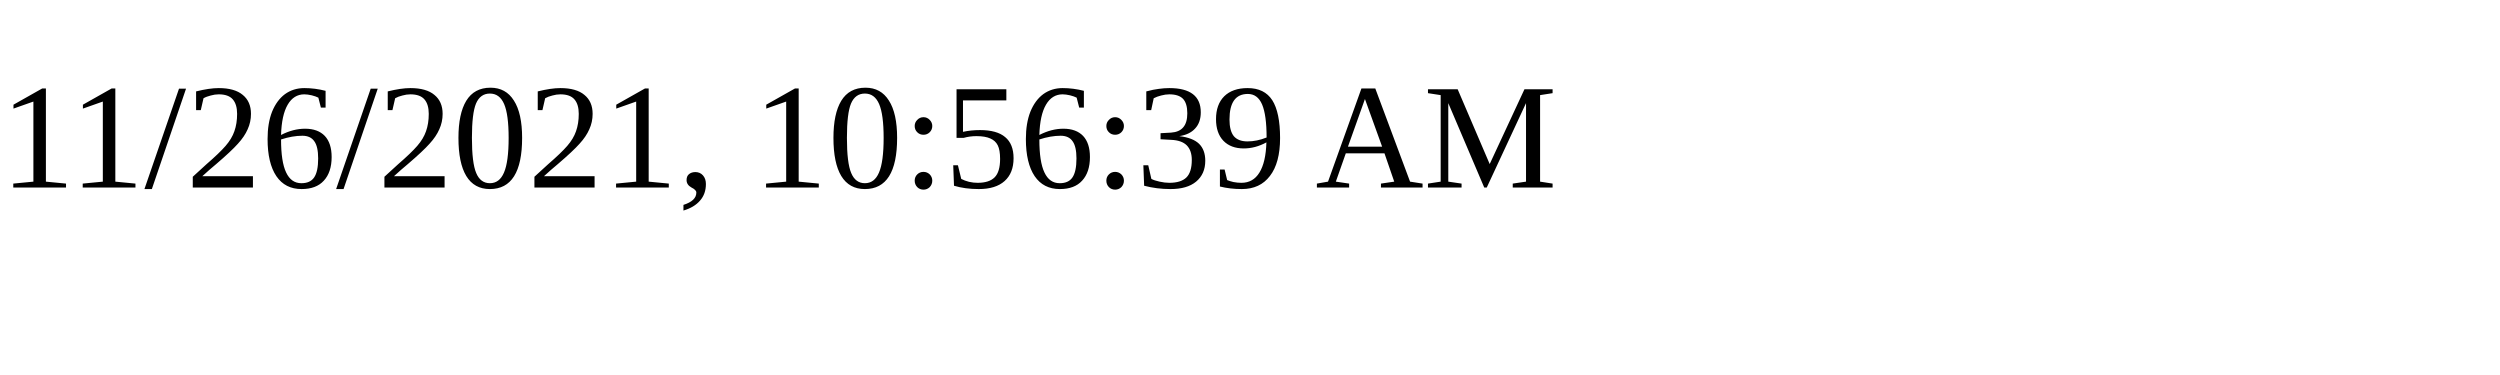
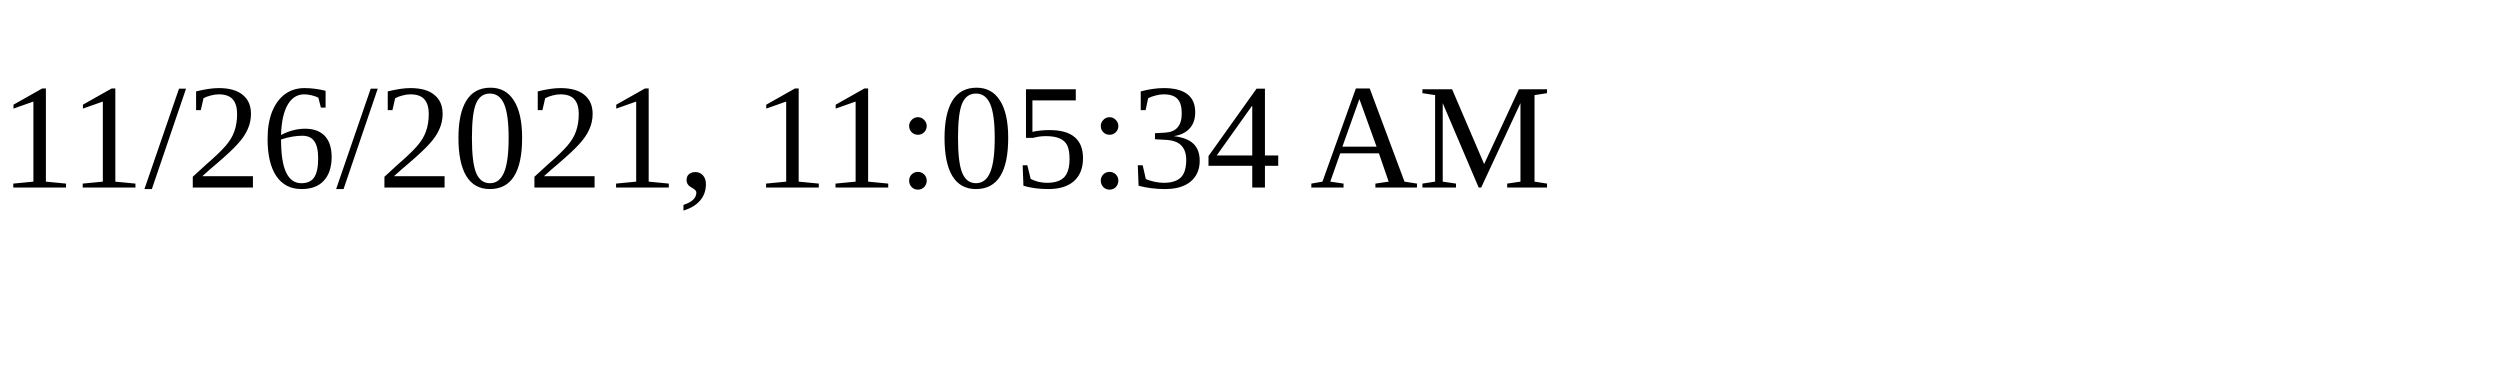
<svg xmlns="http://www.w3.org/2000/svg" height="30" width="200">
-   <text x="0" y="15">11/26/2021, 10:56:39 AM</text>
+   <text x="0" y="15">11/26/2021, 11:05:34 AM</text>
</svg>
